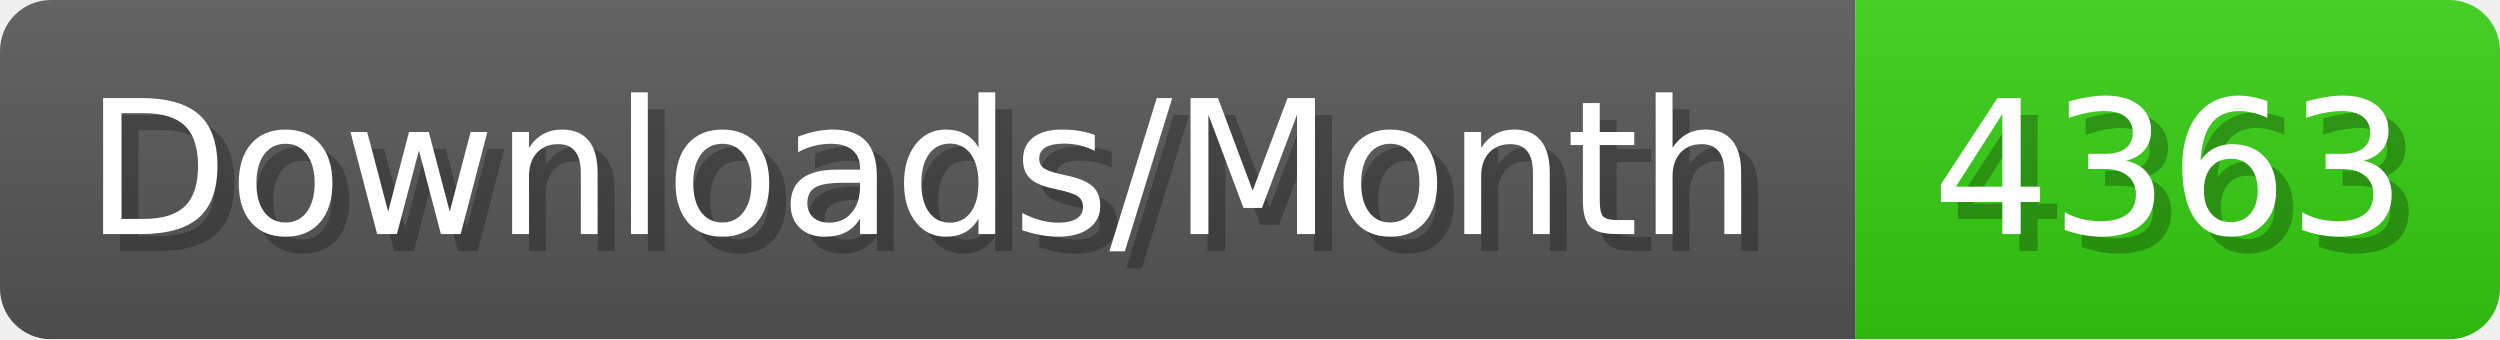
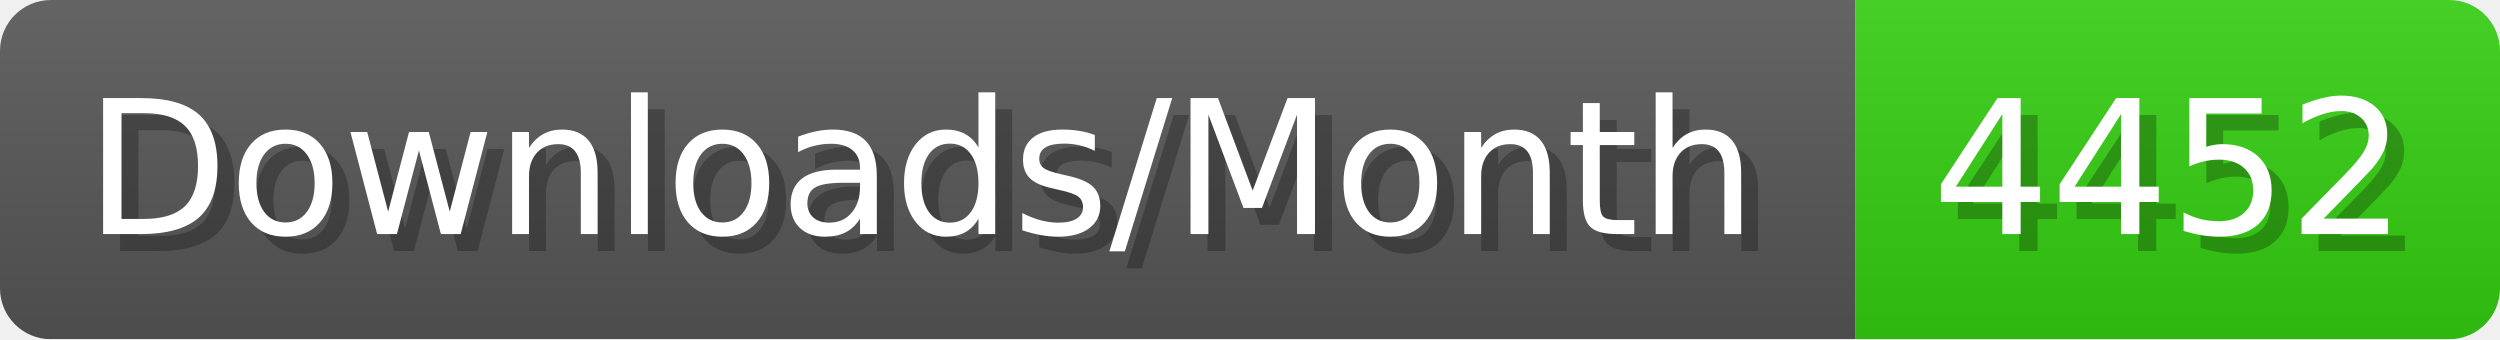
- <svg xmlns="http://www.w3.org/2000/svg" width="147.4" height="20" viewBox="0 0 1474 200" role="img" aria-label="Downloads/Month: 4363">
+ <svg xmlns="http://www.w3.org/2000/svg" width="147.4" height="20" viewBox="0 0 1474 200" role="img" aria-label="Downloads/Month: 4452">
  <linearGradient id="YlXUI" x2="0" y2="100%">
    <stop offset="0" stop-opacity=".1" stop-color="#EEE" />
    <stop offset="1" stop-opacity=".1" />
  </linearGradient>
  <mask id="JHhop">
    <rect width="1474" height="200" rx="30" fill="#FFF" />
  </mask>
  <g mask="url(#JHhop)">
    <rect width="1094" height="200" fill="#555" />
    <rect width="380" height="200" fill="#3C1" x="1094" />
    <rect width="1474" height="200" fill="url(#YlXUI)" />
  </g>
  <g aria-hidden="true" fill="#fff" text-anchor="start" font-family="Verdana,DejaVu Sans,sans-serif" font-size="110">
    <text x="60" y="148" textLength="994" fill="#000" opacity="0.25">Downloads/Month</text>
    <text x="50" y="138" textLength="994">Downloads/Month</text>
-     <text x="1149" y="148" textLength="280" fill="#000" opacity="0.25">4363</text>
-     <text x="1139" y="138" textLength="280">4363</text>
+     <text x="1149" y="148" textLength="280" fill="#000" opacity="0.25">4452</text>
+     <text x="1139" y="138" textLength="280">4452</text>
  </g>
</svg>
